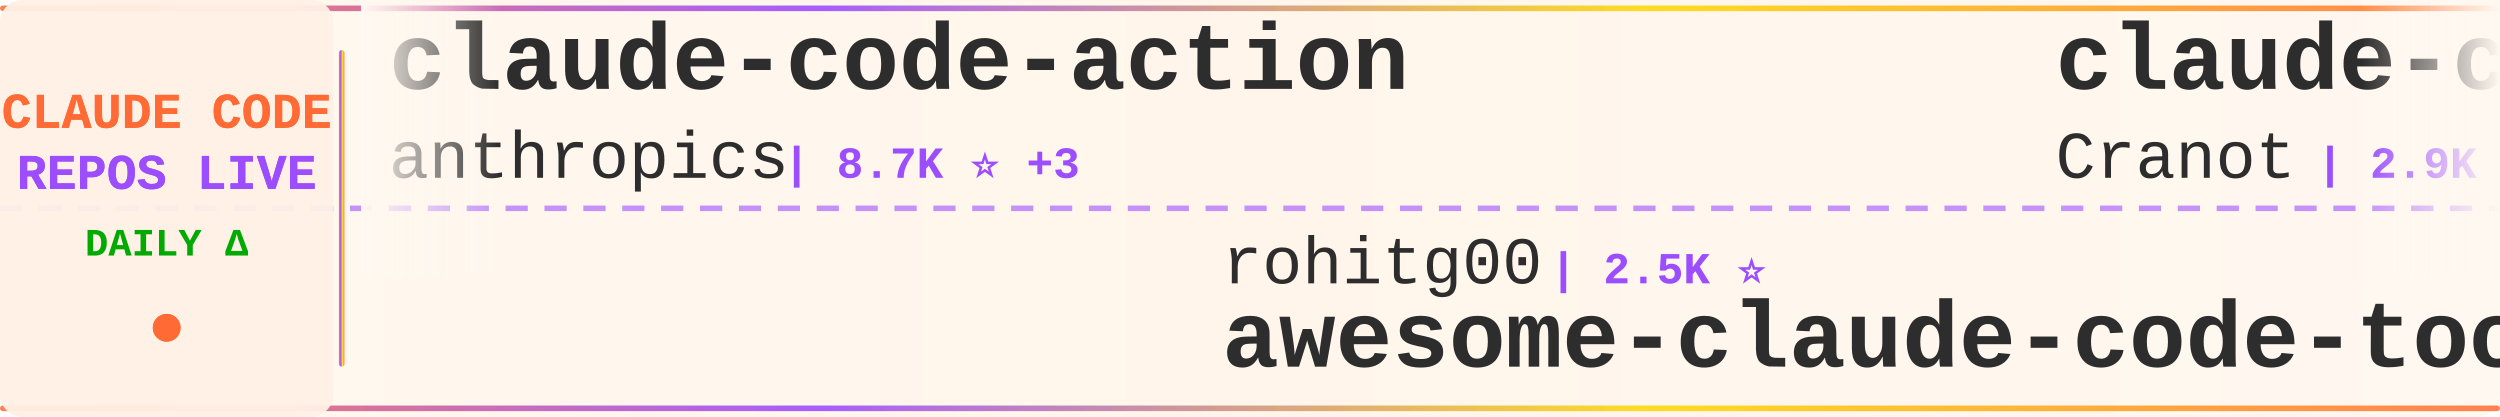
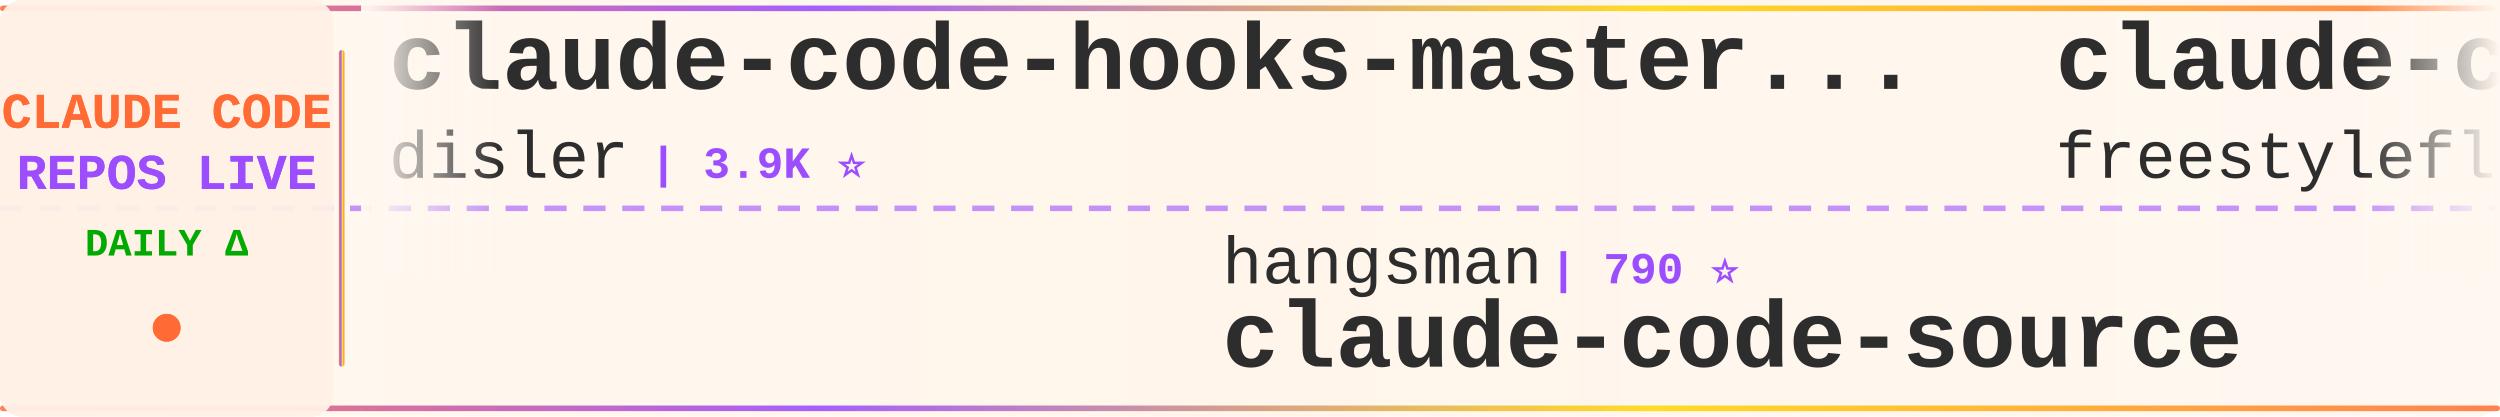
<svg xmlns="http://www.w3.org/2000/svg" width="900" height="150">
  <defs>
    <linearGradient id="tickerBg" x1="0%" y1="0%" x2="100%" y2="0%">
      <stop offset="0%" style="stop-color:#fff8f0;stop-opacity:0.98" />
      <stop offset="50%" style="stop-color:#fff5eb;stop-opacity:1" />
      <stop offset="100%" style="stop-color:#fff8f0;stop-opacity:0.98" />
    </linearGradient>
    <linearGradient id="borderGrad" x1="0%" y1="0%" x2="100%" y2="0%">
      <stop offset="0%" style="stop-color:#FF6B35;stop-opacity:0.85">
        <animate attributeName="stop-opacity" values="0.85;1;0.85" dur="2s" repeatCount="indefinite" />
      </stop>
      <stop offset="33%" style="stop-color:#9C4EFF;stop-opacity:0.9">
        <animate attributeName="stop-opacity" values="0.9;1;0.9" dur="2.2s" repeatCount="indefinite" />
      </stop>
      <stop offset="66%" style="stop-color:#FFD700;stop-opacity:0.85">
        <animate attributeName="stop-opacity" values="0.85;1;0.85" dur="1.8s" repeatCount="indefinite" />
      </stop>
      <stop offset="100%" style="stop-color:#FF6B35;stop-opacity:0.85">
        <animate attributeName="stop-opacity" values="0.85;1;0.85" dur="2s" repeatCount="indefinite" />
      </stop>
    </linearGradient>
    <filter id="textGlow">
      <feGaussianBlur stdDeviation="0.15" result="coloredBlur" />
      <feMerge>
        <feMergeNode in="coloredBlur" />
        <feMergeNode in="SourceGraphic" />
      </feMerge>
    </filter>
    <filter id="metricGlow">
      <feGaussianBlur stdDeviation="0.2" result="coloredBlur" />
      <feMerge>
        <feMergeNode in="coloredBlur" />
        <feMergeNode in="SourceGraphic" />
      </feMerge>
    </filter>
    <linearGradient id="leftFade" x1="0%" y1="0%" x2="100%" y2="0%">
      <stop offset="0%" style="stop-color:#fff8f0;stop-opacity:1" />
      <stop offset="100%" style="stop-color:#fff8f0;stop-opacity:0" />
    </linearGradient>
    <linearGradient id="rightFade" x1="0%" y1="0%" x2="100%" y2="0%">
      <stop offset="0%" style="stop-color:#fff8f0;stop-opacity:0" />
      <stop offset="100%" style="stop-color:#fff8f0;stop-opacity:1" />
    </linearGradient>
  </defs>
  <rect width="900" height="150" fill="url(#tickerBg)" rx="8" />
  <rect x="0" y="2" width="900" height="2" fill="url(#borderGrad)" rx="1" />
  <rect x="0" y="146" width="900" height="2" fill="url(#borderGrad)" rx="1" />
  <line x1="0" y1="75" x2="900" y2="75" stroke="#9C4EFF" stroke-width="2" stroke-dasharray="8 6" opacity="0.6" />
  <rect x="0" y="0" width="120" height="150" fill="#fff0e6" opacity="0.95" rx="8" />
  <text x="60" y="46" font-family="'Courier New', monospace" font-size="18" font-weight="bold" fill="#FF6B35" text-anchor="middle" filter="url(#textGlow)">
    CLAUDE CODE
  </text>
  <text x="60" y="68" font-family="'Courier New', monospace" font-size="18" font-weight="bold" fill="#9C4EFF" text-anchor="middle" filter="url(#textGlow)">
    REPOS LIVE
  </text>
  <text x="60" y="92" font-family="'Courier New', monospace" font-size="14" font-weight="bold" fill="#00aa00" text-anchor="middle">
    DAILY Δ
  </text>
  <circle cx="60" cy="118" r="5" fill="#FF6B35" filter="url(#metricGlow)">
    <animate attributeName="r" values="4;6;4" dur="1.5s" repeatCount="indefinite" />
    <animate attributeName="opacity" values="0.6;1;0.6" dur="1.5s" repeatCount="indefinite" />
  </circle>
  <rect x="122" y="18" width="2" height="114" fill="url(#borderGrad)" rx="1" />
  <clipPath id="tickerClip">
    <rect x="130" y="0" width="770" height="150" />
  </clipPath>
  <g clip-path="url(#tickerClip)">
    <g id="tickerItems">
      <animateTransform attributeName="transform" attributeType="XML" type="translate" from="0 0" to="-3000 0" dur="54s" repeatCount="indefinite" />
      <g transform="translate(0, 0)">
-         <text x="140" y="32" font-family="'Courier New', monospace" font-size="34" font-weight="bold" fill="#2d2d2d">claude-code-action</text>
-         <text x="140" y="64" font-family="'Courier New', monospace" font-size="24" font-weight="normal" fill="#2d2d2d" opacity="1.0">anthropics</text>
-         <text x="282" y="64" font-family="'Courier New', monospace" font-size="16" font-weight="bold" fill="#9C4EFF"> | 8.7K ⭐ +3</text>
+         <text x="140" y="32" font-family="'Courier New', monospace" font-size="34" font-weight="bold" fill="#2d2d2d">claude-code-hooks-master...</text>
+         <text x="140" y="64" font-family="'Courier New', monospace" font-size="24" font-weight="normal" fill="#2d2d2d" opacity="1.0">disler</text>
+         <text x="234" y="64" font-family="'Courier New', monospace" font-size="16" font-weight="bold" fill="#9C4EFF"> | 3.9K ⭐</text>
      </g>
      <g transform="translate(300, 0)">
-         <text x="140" y="102" font-family="'Courier New', monospace" font-size="24" font-weight="normal" fill="#2d2d2d" opacity="1.0">rohitg00</text>
-         <text x="258" y="102" font-family="'Courier New', monospace" font-size="16" font-weight="bold" fill="#9C4EFF"> | 2.5K ⭐</text>
-         <text x="140" y="132" font-family="'Courier New', monospace" font-size="34" font-weight="bold" fill="#2d2d2d">awesome-claude-code-tool...</text>
+         <text x="140" y="102" font-family="'Courier New', monospace" font-size="24" font-weight="normal" fill="#2d2d2d" opacity="1.0">hangsman</text>
+         <text x="258" y="102" font-family="'Courier New', monospace" font-size="16" font-weight="bold" fill="#9C4EFF"> | 790 ⭐</text>
+         <text x="140" y="132" font-family="'Courier New', monospace" font-size="34" font-weight="bold" fill="#2d2d2d">claude-code-source</text>
      </g>
      <g transform="translate(600, 0)">
+         <text x="140" y="32" font-family="'Courier New', monospace" font-size="34" font-weight="bold" fill="#2d2d2d">claude-code</text>
+         <text x="140" y="64" font-family="'Courier New', monospace" font-size="24" font-weight="normal" fill="#2d2d2d" opacity="1.0">freestylefly</text>
+         <text x="306" y="64" font-family="'Courier New', monospace" font-size="16" font-weight="bold" fill="#9C4EFF"> | 128 ⭐</text>
+       </g>
+       <g transform="translate(900, 0)">
+         <text x="140" y="102" font-family="'Courier New', monospace" font-size="24" font-weight="normal" fill="#2d2d2d" opacity="1.0">ChinaSiro</text>
+         <text x="270" y="102" font-family="'Courier New', monospace" font-size="16" font-weight="bold" fill="#9C4EFF"> | 9.6K ⭐</text>
+         <text x="140" y="132" font-family="'Courier New', monospace" font-size="34" font-weight="bold" fill="#2d2d2d">claude-code-sourcemap</text>
+       </g>
+       <g transform="translate(1200, 0)">
+         <text x="140" y="32" font-family="'Courier New', monospace" font-size="34" font-weight="bold" fill="#2d2d2d">claude-code-telegram</text>
+         <text x="140" y="64" font-family="'Courier New', monospace" font-size="24" font-weight="normal" fill="#2d2d2d" opacity="1.0">RichardAtCT</text>
+         <text x="294" y="64" font-family="'Courier New', monospace" font-size="16" font-weight="bold" fill="#9C4EFF"> | 2.8K ⭐</text>
+       </g>
+       <g transform="translate(1500, 0)">
+         <text x="140" y="102" font-family="'Courier New', monospace" font-size="24" font-weight="normal" fill="#2d2d2d" opacity="1.0">nicedreamzapp</text>
+         <text x="318" y="102" font-family="'Courier New', monospace" font-size="16" font-weight="bold" fill="#9C4EFF"> | 3.2K ⭐ +2</text>
+         <text x="140" y="132" font-family="'Courier New', monospace" font-size="34" font-weight="bold" fill="#2d2d2d">claude-code-local</text>
+       </g>
+       <g transform="translate(1800, 0)">
        <text x="140" y="32" font-family="'Courier New', monospace" font-size="34" font-weight="bold" fill="#2d2d2d">claude-code-guide</text>
        <text x="140" y="64" font-family="'Courier New', monospace" font-size="24" font-weight="normal" fill="#2d2d2d" opacity="1.0">Cranot</text>
-         <text x="234" y="64" font-family="'Courier New', monospace" font-size="16" font-weight="bold" fill="#9C4EFF"> | 2.9K ⭐</text>
-       </g>
-       <g transform="translate(900, 0)">
-         <text x="140" y="102" font-family="'Courier New', monospace" font-size="24" font-weight="normal" fill="#2d2d2d" opacity="1.0">luyao618</text>
-         <text x="258" y="102" font-family="'Courier New', monospace" font-size="16" font-weight="bold" fill="#9C4EFF"> | 1.7K ⭐ +1</text>
-         <text x="140" y="132" font-family="'Courier New', monospace" font-size="34" font-weight="bold" fill="#2d2d2d">Claude-Code-Source-Study</text>
-       </g>
-       <g transform="translate(1200, 0)">
-         <text x="140" y="32" font-family="'Courier New', monospace" font-size="34" font-weight="bold" fill="#2d2d2d">claude-code-templates</text>
-         <text x="140" y="64" font-family="'Courier New', monospace" font-size="24" font-weight="normal" fill="#2d2d2d" opacity="1.0">davila7</text>
-         <text x="246" y="64" font-family="'Courier New', monospace" font-size="16" font-weight="bold" fill="#9C4EFF"> | 30.4K ⭐ +7</text>
-       </g>
-       <g transform="translate(1500, 0)">
-         <text x="140" y="102" font-family="'Courier New', monospace" font-size="24" font-weight="normal" fill="#2d2d2d" opacity="1.0">musistudio</text>
-         <text x="282" y="102" font-family="'Courier New', monospace" font-size="16" font-weight="bold" fill="#9C4EFF"> | 36.8K ⭐ +7</text>
-         <text x="140" y="132" font-family="'Courier New', monospace" font-size="34" font-weight="bold" fill="#2d2d2d">claude-code-router</text>
-       </g>
-       <g transform="translate(1800, 0)">
-         <text x="140" y="32" font-family="'Courier New', monospace" font-size="34" font-weight="bold" fill="#2d2d2d">claude-code-source-code-...</text>
-         <text x="140" y="64" font-family="'Courier New', monospace" font-size="24" font-weight="normal" fill="#2d2d2d" opacity="1.0">ghuntley</text>
-         <text x="258" y="64" font-family="'Courier New', monospace" font-size="16" font-weight="bold" fill="#9C4EFF"> | 990 ⭐</text>
+         <text x="234" y="64" font-family="'Courier New', monospace" font-size="16" font-weight="bold" fill="#9C4EFF"> | 2.9K ⭐ +1</text>
      </g>
      <g transform="translate(2100, 0)">
-         <text x="140" y="102" font-family="'Courier New', monospace" font-size="24" font-weight="normal" fill="#2d2d2d" opacity="1.0">KPR111</text>
-         <text x="234" y="102" font-family="'Courier New', monospace" font-size="16" font-weight="bold" fill="#9C4EFF"> | 18 ⭐</text>
-         <text x="140" y="132" font-family="'Courier New', monospace" font-size="34" font-weight="bold" fill="#2d2d2d">Claude-Code</text>
+         <text x="140" y="102" font-family="'Courier New', monospace" font-size="24" font-weight="normal" fill="#2d2d2d" opacity="1.0">jqueryscript</text>
+         <text x="306" y="102" font-family="'Courier New', monospace" font-size="16" font-weight="bold" fill="#9C4EFF"> | 503 ⭐ +1</text>
+         <text x="140" y="132" font-family="'Courier New', monospace" font-size="34" font-weight="bold" fill="#2d2d2d">awesome-claude-code</text>
      </g>
      <g transform="translate(2400, 0)">
-         <text x="140" y="32" font-family="'Courier New', monospace" font-size="34" font-weight="bold" fill="#2d2d2d">claude-code-infrastructu...</text>
-         <text x="140" y="64" font-family="'Courier New', monospace" font-size="24" font-weight="normal" fill="#2d2d2d" opacity="1.0">diet103</text>
-         <text x="246" y="64" font-family="'Courier New', monospace" font-size="16" font-weight="bold" fill="#9C4EFF"> | 10.0K ⭐</text>
+         <text x="140" y="32" font-family="'Courier New', monospace" font-size="34" font-weight="bold" fill="#2d2d2d">claude-code-skills</text>
+         <text x="140" y="64" font-family="'Courier New', monospace" font-size="24" font-weight="normal" fill="#2d2d2d" opacity="1.0">daymade</text>
+         <text x="246" y="64" font-family="'Courier New', monospace" font-size="16" font-weight="bold" fill="#9C4EFF"> | 1.3K ⭐ +1</text>
      </g>
      <g transform="translate(2700, 0)">
-         <text x="140" y="102" font-family="'Courier New', monospace" font-size="24" font-weight="normal" fill="#2d2d2d" opacity="1.0">krusemediallc</text>
-         <text x="318" y="102" font-family="'Courier New', monospace" font-size="16" font-weight="bold" fill="#9C4EFF"> | 1.4K ⭐ +1</text>
-         <text x="140" y="132" font-family="'Courier New', monospace" font-size="34" font-weight="bold" fill="#2d2d2d">arcads-claude-code</text>
+         <text x="140" y="102" font-family="'Courier New', monospace" font-size="24" font-weight="normal" fill="#2d2d2d" opacity="1.0">asgeirtj</text>
+         <text x="258" y="102" font-family="'Courier New', monospace" font-size="16" font-weight="bold" fill="#9C4EFF"> | 63.4K ⭐ +14</text>
+         <text x="140" y="132" font-family="'Courier New', monospace" font-size="34" font-weight="bold" fill="#2d2d2d">system_prompts_leaks</text>
      </g>
      <g transform="translate(3000, 0)">
-         <text x="140" y="32" font-family="'Courier New', monospace" font-size="34" font-weight="bold" fill="#2d2d2d">claude-code-action</text>
-         <text x="140" y="64" font-family="'Courier New', monospace" font-size="24" font-weight="normal" fill="#2d2d2d" opacity="1.0">anthropics</text>
-         <text x="282" y="64" font-family="'Courier New', monospace" font-size="16" font-weight="bold" fill="#9C4EFF"> | 8.7K ⭐ +3</text>
+         <text x="140" y="32" font-family="'Courier New', monospace" font-size="34" font-weight="bold" fill="#2d2d2d">claude-code-hooks-master...</text>
+         <text x="140" y="64" font-family="'Courier New', monospace" font-size="24" font-weight="normal" fill="#2d2d2d" opacity="1.0">disler</text>
+         <text x="234" y="64" font-family="'Courier New', monospace" font-size="16" font-weight="bold" fill="#9C4EFF"> | 3.9K ⭐</text>
      </g>
      <g transform="translate(3300, 0)">
-         <text x="140" y="102" font-family="'Courier New', monospace" font-size="24" font-weight="normal" fill="#2d2d2d" opacity="1.0">rohitg00</text>
-         <text x="258" y="102" font-family="'Courier New', monospace" font-size="16" font-weight="bold" fill="#9C4EFF"> | 2.5K ⭐</text>
-         <text x="140" y="132" font-family="'Courier New', monospace" font-size="34" font-weight="bold" fill="#2d2d2d">awesome-claude-code-tool...</text>
+         <text x="140" y="102" font-family="'Courier New', monospace" font-size="24" font-weight="normal" fill="#2d2d2d" opacity="1.0">hangsman</text>
+         <text x="258" y="102" font-family="'Courier New', monospace" font-size="16" font-weight="bold" fill="#9C4EFF"> | 790 ⭐</text>
+         <text x="140" y="132" font-family="'Courier New', monospace" font-size="34" font-weight="bold" fill="#2d2d2d">claude-code-source</text>
      </g>
      <g transform="translate(3600, 0)">
-         <text x="140" y="32" font-family="'Courier New', monospace" font-size="34" font-weight="bold" fill="#2d2d2d">claude-code-guide</text>
-         <text x="140" y="64" font-family="'Courier New', monospace" font-size="24" font-weight="normal" fill="#2d2d2d" opacity="1.0">Cranot</text>
-         <text x="234" y="64" font-family="'Courier New', monospace" font-size="16" font-weight="bold" fill="#9C4EFF"> | 2.9K ⭐</text>
+         <text x="140" y="32" font-family="'Courier New', monospace" font-size="34" font-weight="bold" fill="#2d2d2d">claude-code</text>
+         <text x="140" y="64" font-family="'Courier New', monospace" font-size="24" font-weight="normal" fill="#2d2d2d" opacity="1.0">freestylefly</text>
+         <text x="306" y="64" font-family="'Courier New', monospace" font-size="16" font-weight="bold" fill="#9C4EFF"> | 128 ⭐</text>
      </g>
      <g transform="translate(3900, 0)">
-         <text x="140" y="102" font-family="'Courier New', monospace" font-size="24" font-weight="normal" fill="#2d2d2d" opacity="1.0">luyao618</text>
-         <text x="258" y="102" font-family="'Courier New', monospace" font-size="16" font-weight="bold" fill="#9C4EFF"> | 1.7K ⭐ +1</text>
-         <text x="140" y="132" font-family="'Courier New', monospace" font-size="34" font-weight="bold" fill="#2d2d2d">Claude-Code-Source-Study</text>
+         <text x="140" y="102" font-family="'Courier New', monospace" font-size="24" font-weight="normal" fill="#2d2d2d" opacity="1.0">ChinaSiro</text>
+         <text x="270" y="102" font-family="'Courier New', monospace" font-size="16" font-weight="bold" fill="#9C4EFF"> | 9.6K ⭐</text>
+         <text x="140" y="132" font-family="'Courier New', monospace" font-size="34" font-weight="bold" fill="#2d2d2d">claude-code-sourcemap</text>
      </g>
    </g>
  </g>
  <rect x="130" y="0" width="50" height="100" fill="url(#leftFade)" />
  <rect x="850" y="0" width="50" height="100" fill="url(#rightFade)" />
</svg>
